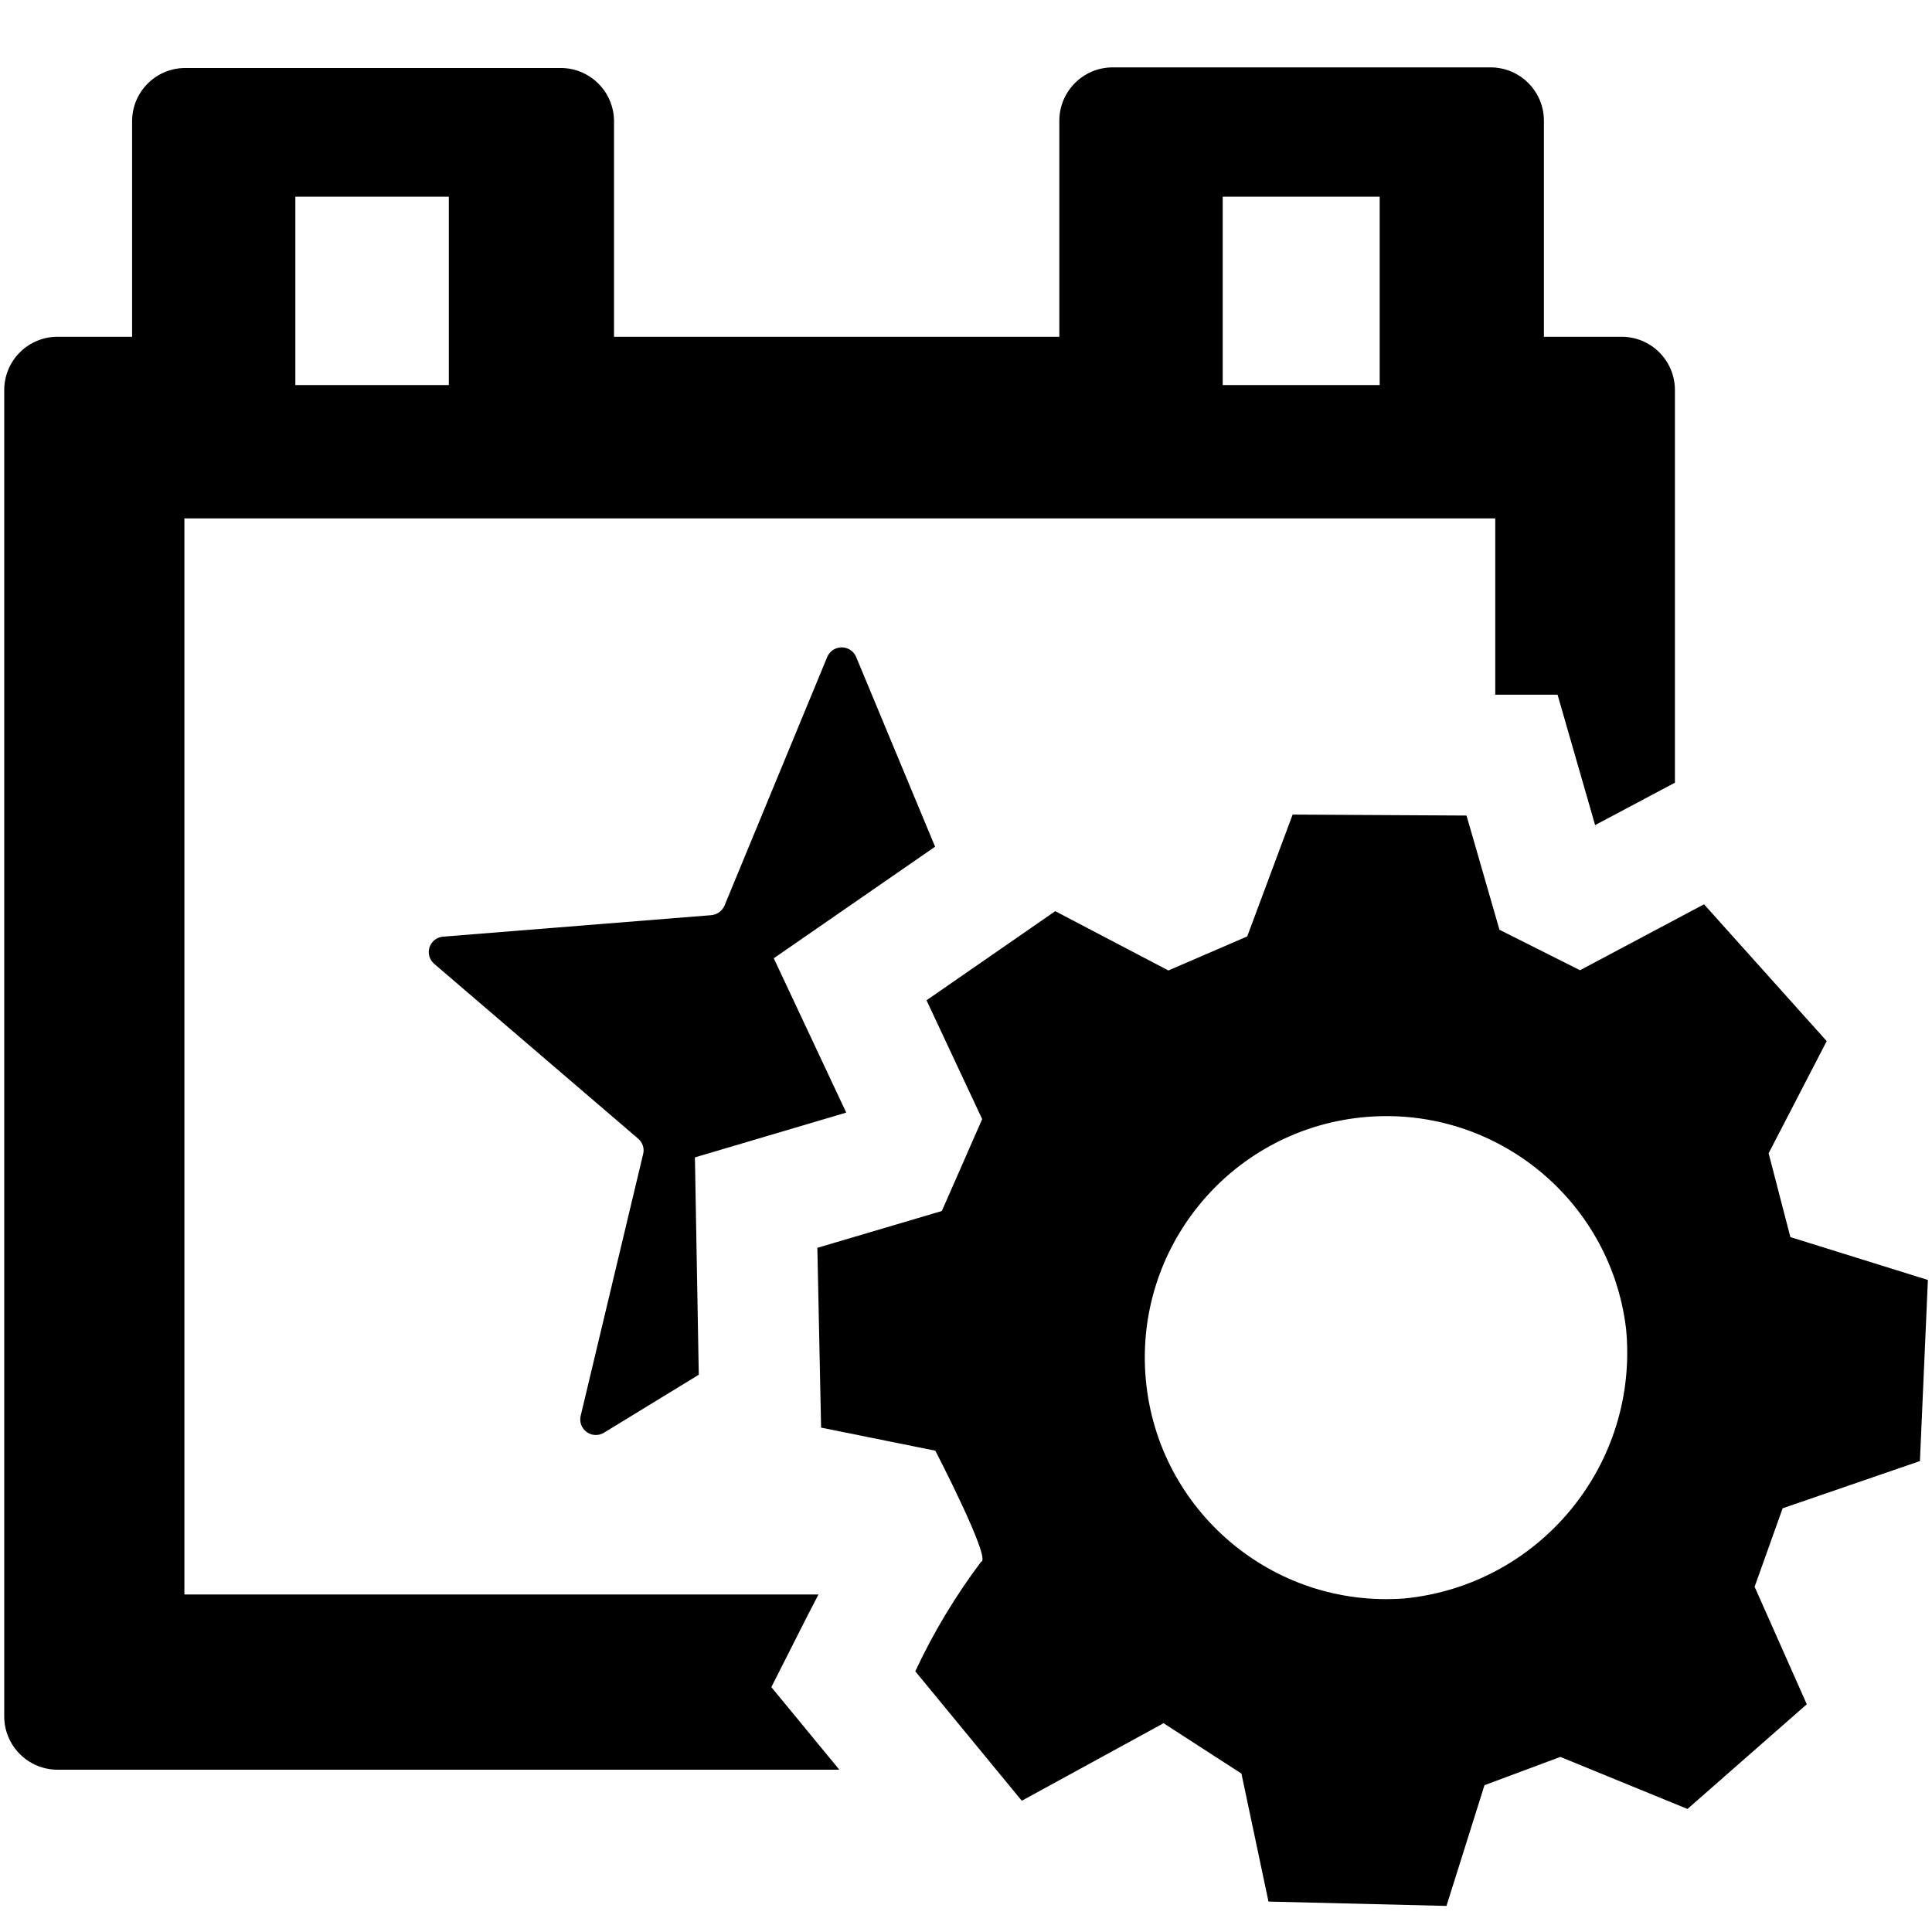
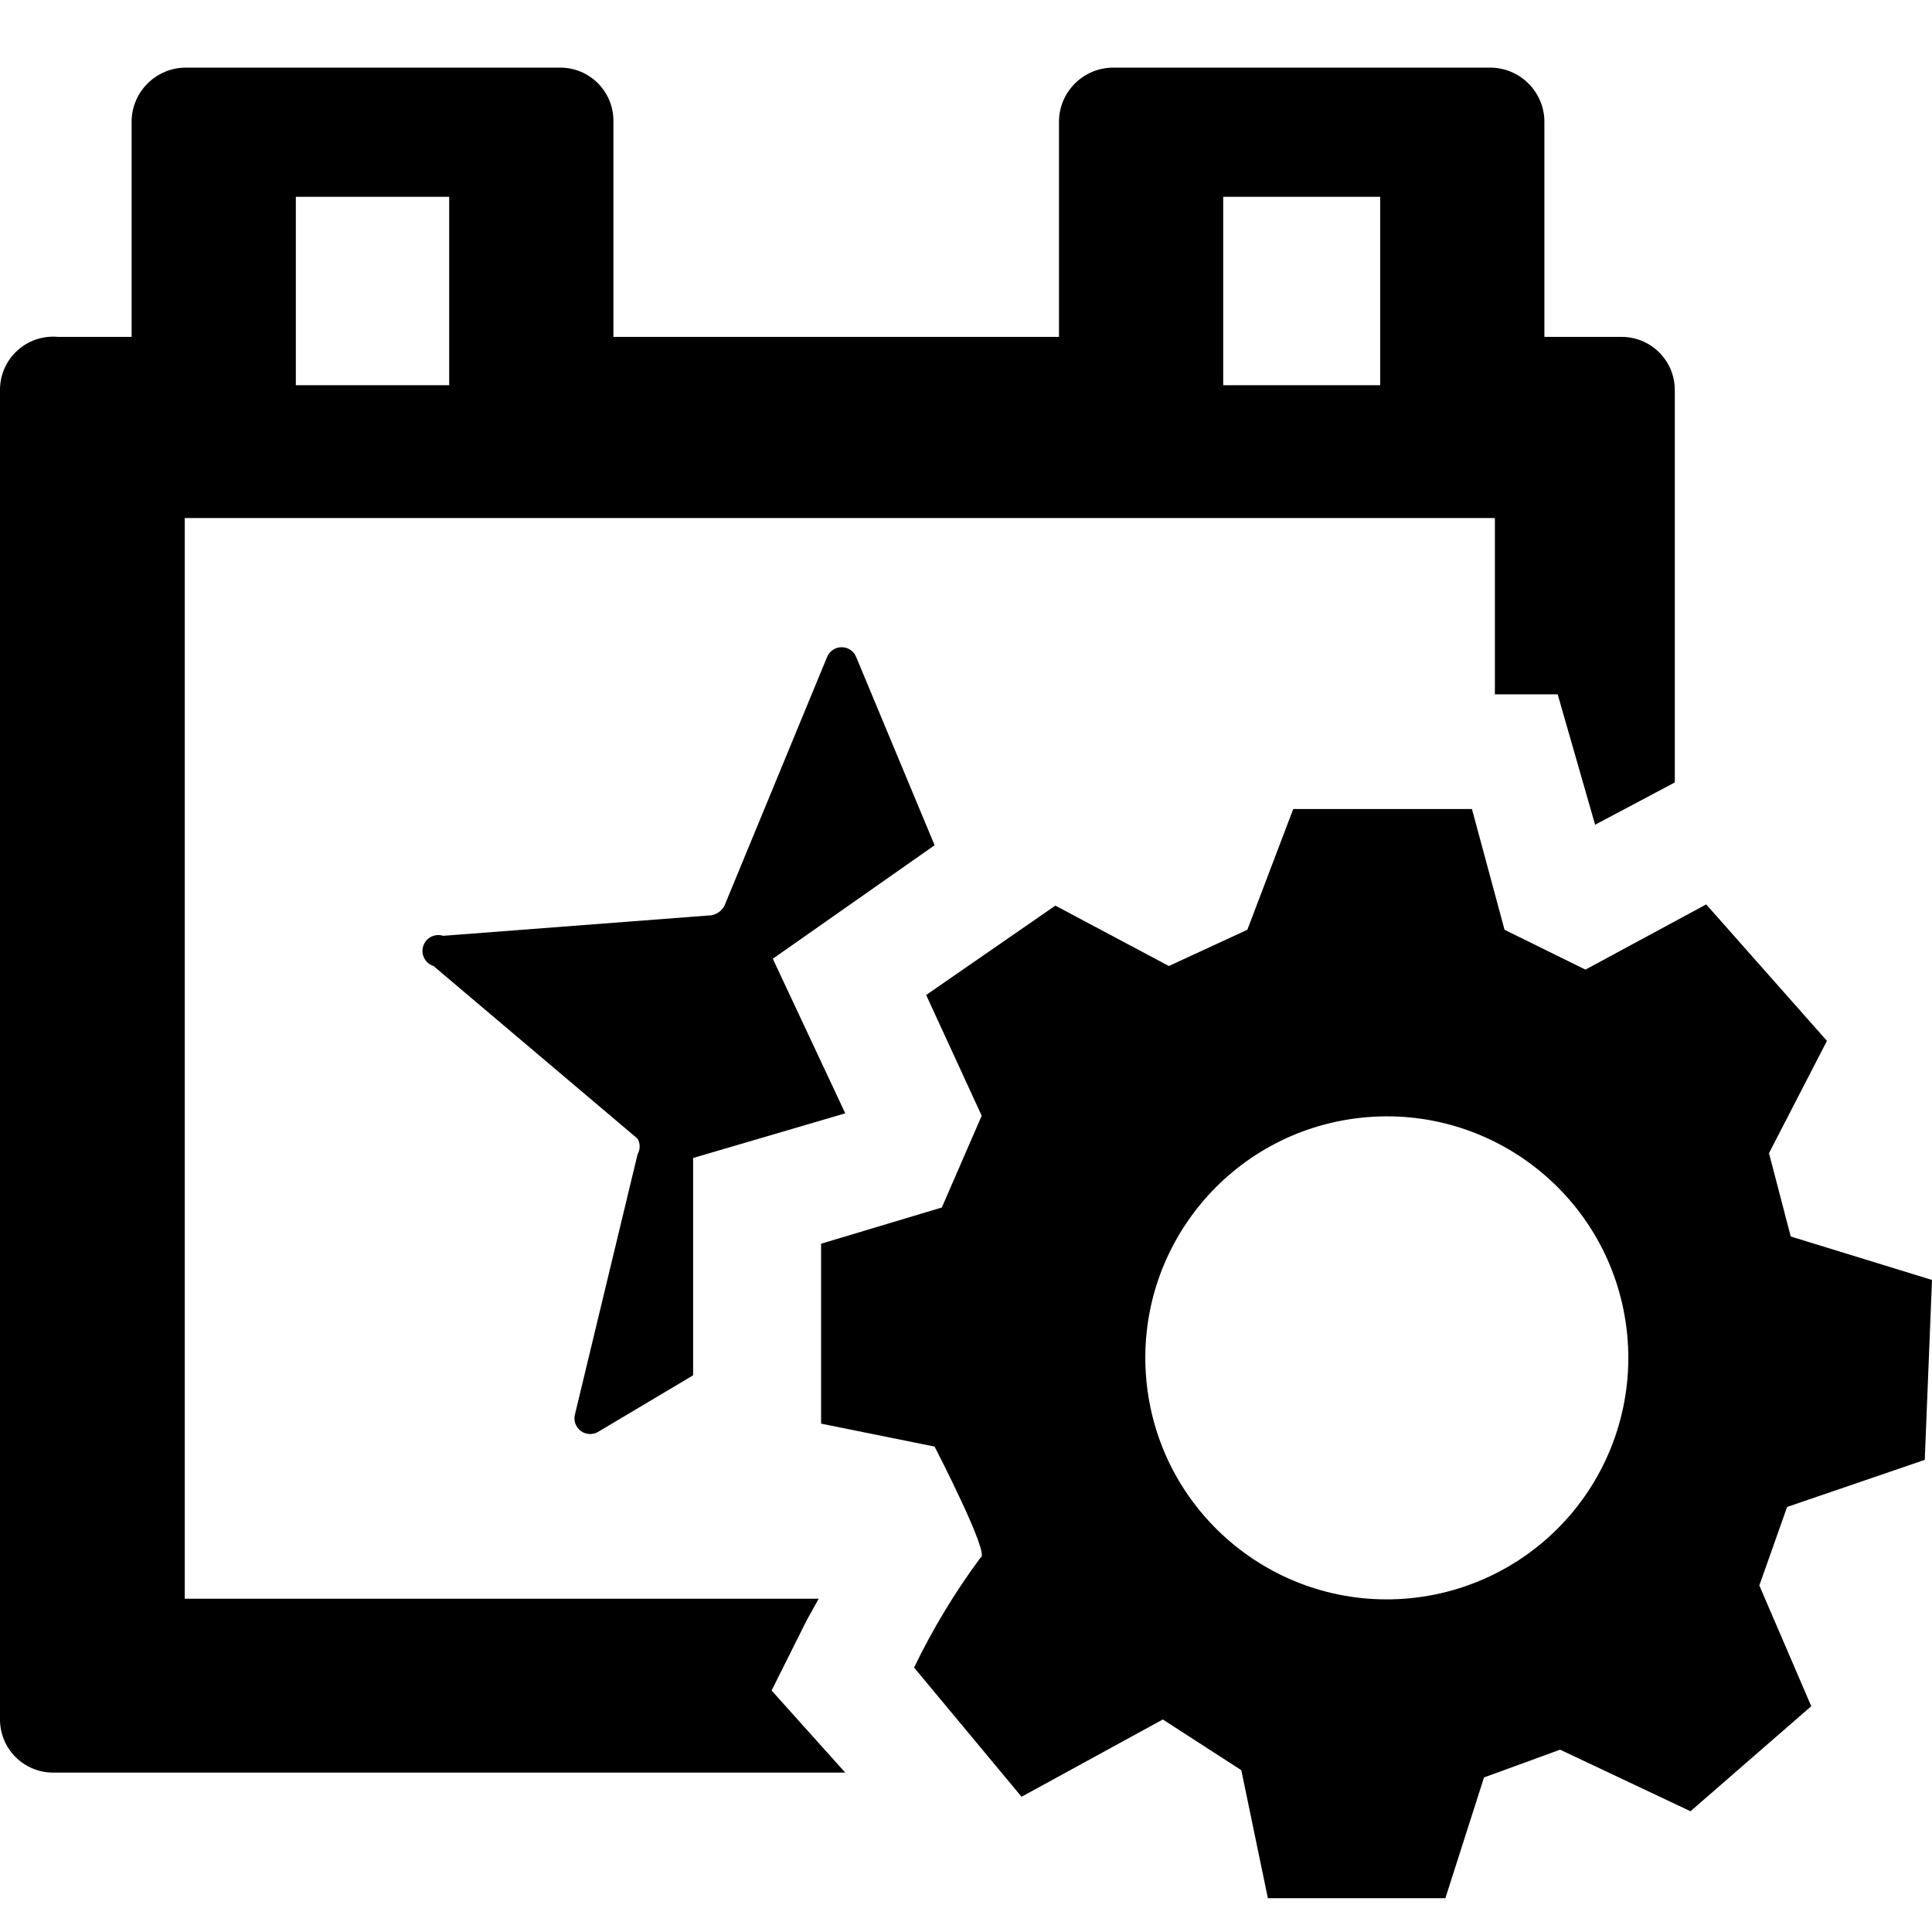
<svg xmlns="http://www.w3.org/2000/svg" viewBox="0 0 16 16">
  <g id="Layer_1" data-name="Layer 1">
-     <path d="M14.827,10.245l-.18-.694.481-.929L14.112,7.489l-1.027.546L12.418,7.7l-.273-.946-1.44-.008-.376,1.009-.653.282-.937-.491-1.066.738.461.984-.334.761-1.031.305L6.8,11.823l.946.191s.471.909.379.92a5.1,5.1,0,0,0-.545.907l.882,1.072,1.174-.642.645.417.224,1.06,1.474.036.315-1,.628-.234,1.053.431.988-.867-.432-.973.232-.65L15.9,12.1l.066-1.5Zm-3.2,2.993A2,2,0,1,1,13.466,11,2.047,2.047,0,0,1,11.63,13.238Z" />
-     <path d="M13.429,2.789h-.643V1a.442.442,0,0,0-.442-.442H9.215A.442.442,0,0,0,8.773,1V2.789H5.085V1A.442.442,0,0,0,4.643.563H1.535A.441.441,0,0,0,1.094,1V2.789H.477a.441.441,0,0,0-.442.441V14.214a.442.442,0,0,0,.442.442H6.951l-.563-.684.295-.583c.034-.068.063-.12.095-.184H1.527V4.293H12.383v1.46l.516,0,.311,1.08.661-.351V3.23A.441.441,0,0,0,13.429,2.789Zm-9.712.4H2.446V1.629H3.717Zm7.709,0h-1.3V1.629h1.3Z" fill-rule="evenodd" />
-     <path d="M7.09,5.44a.13.13,0,0,0-.239,0L6,7.5a.132.132,0,0,1-.109.079l-2.221.178a.128.128,0,0,0-.073.226L5.285,9.43a.126.126,0,0,1,.041.128l-.517,2.167a.129.129,0,0,0,.193.14l.785-.48-.032-1.8,1.253-.371-.6-1.278,1.336-.924Z" fill-rule="evenodd" />
+     <path d="M14.83,10.24l-.18-.69.48-.93-1-1.13-1,.54-.67-.33-.27-1H10.71l-.38,1L9.68,8l-.94-.5-1.07.74.46,1L7.8,10l-1,.3,0,1.49.94.19s.47.91.38.92a5.65,5.65,0,0,0-.55.91l.89,1.07,1.17-.64.65.42.22,1.06,1.47,0,.32-1,.63-.23L14,15l1-.87-.43-1,.23-.65,1.14-.39L16,10.6Zm-3.2,3A2,2,0,1,1,13.47,11,2,2,0,0,1,11.63,13.24Z" />
+     <path d="M13.43,2.79h-.64V1a.45.45,0,0,0-.45-.44H9.22A.45.45,0,0,0,8.77,1V2.79H5.08V1A.44.44,0,0,0,4.64.56H1.54A.45.45,0,0,0,1.09,1V2.79H.48A.44.44,0,0,0,0,3.23v11a.44.44,0,0,0,.44.45H7L6.39,14l.29-.58.1-.18H1.53V4.29H12.38V5.75h.52l.31,1.08.66-.35V3.23A.44.44,0,0,0,13.43,2.79Zm-9.71.4H2.45V1.63H3.72Zm7.71,0h-1.3V1.63h1.3Z" fill-rule="evenodd" />
+     <path d="M7.09,5.44a.13.13,0,0,0-.24,0L6,7.5a.15.15,0,0,1-.11.08l-2.22.17A.13.13,0,0,0,3.59,8L5.28,9.43a.13.13,0,0,1,0,.13l-.52,2.16a.13.13,0,0,0,.19.14l.79-.47,0-1.8L7,9.22l-.6-1.28L7.74,7Z" fill-rule="evenodd" />
  </g>
</svg>
